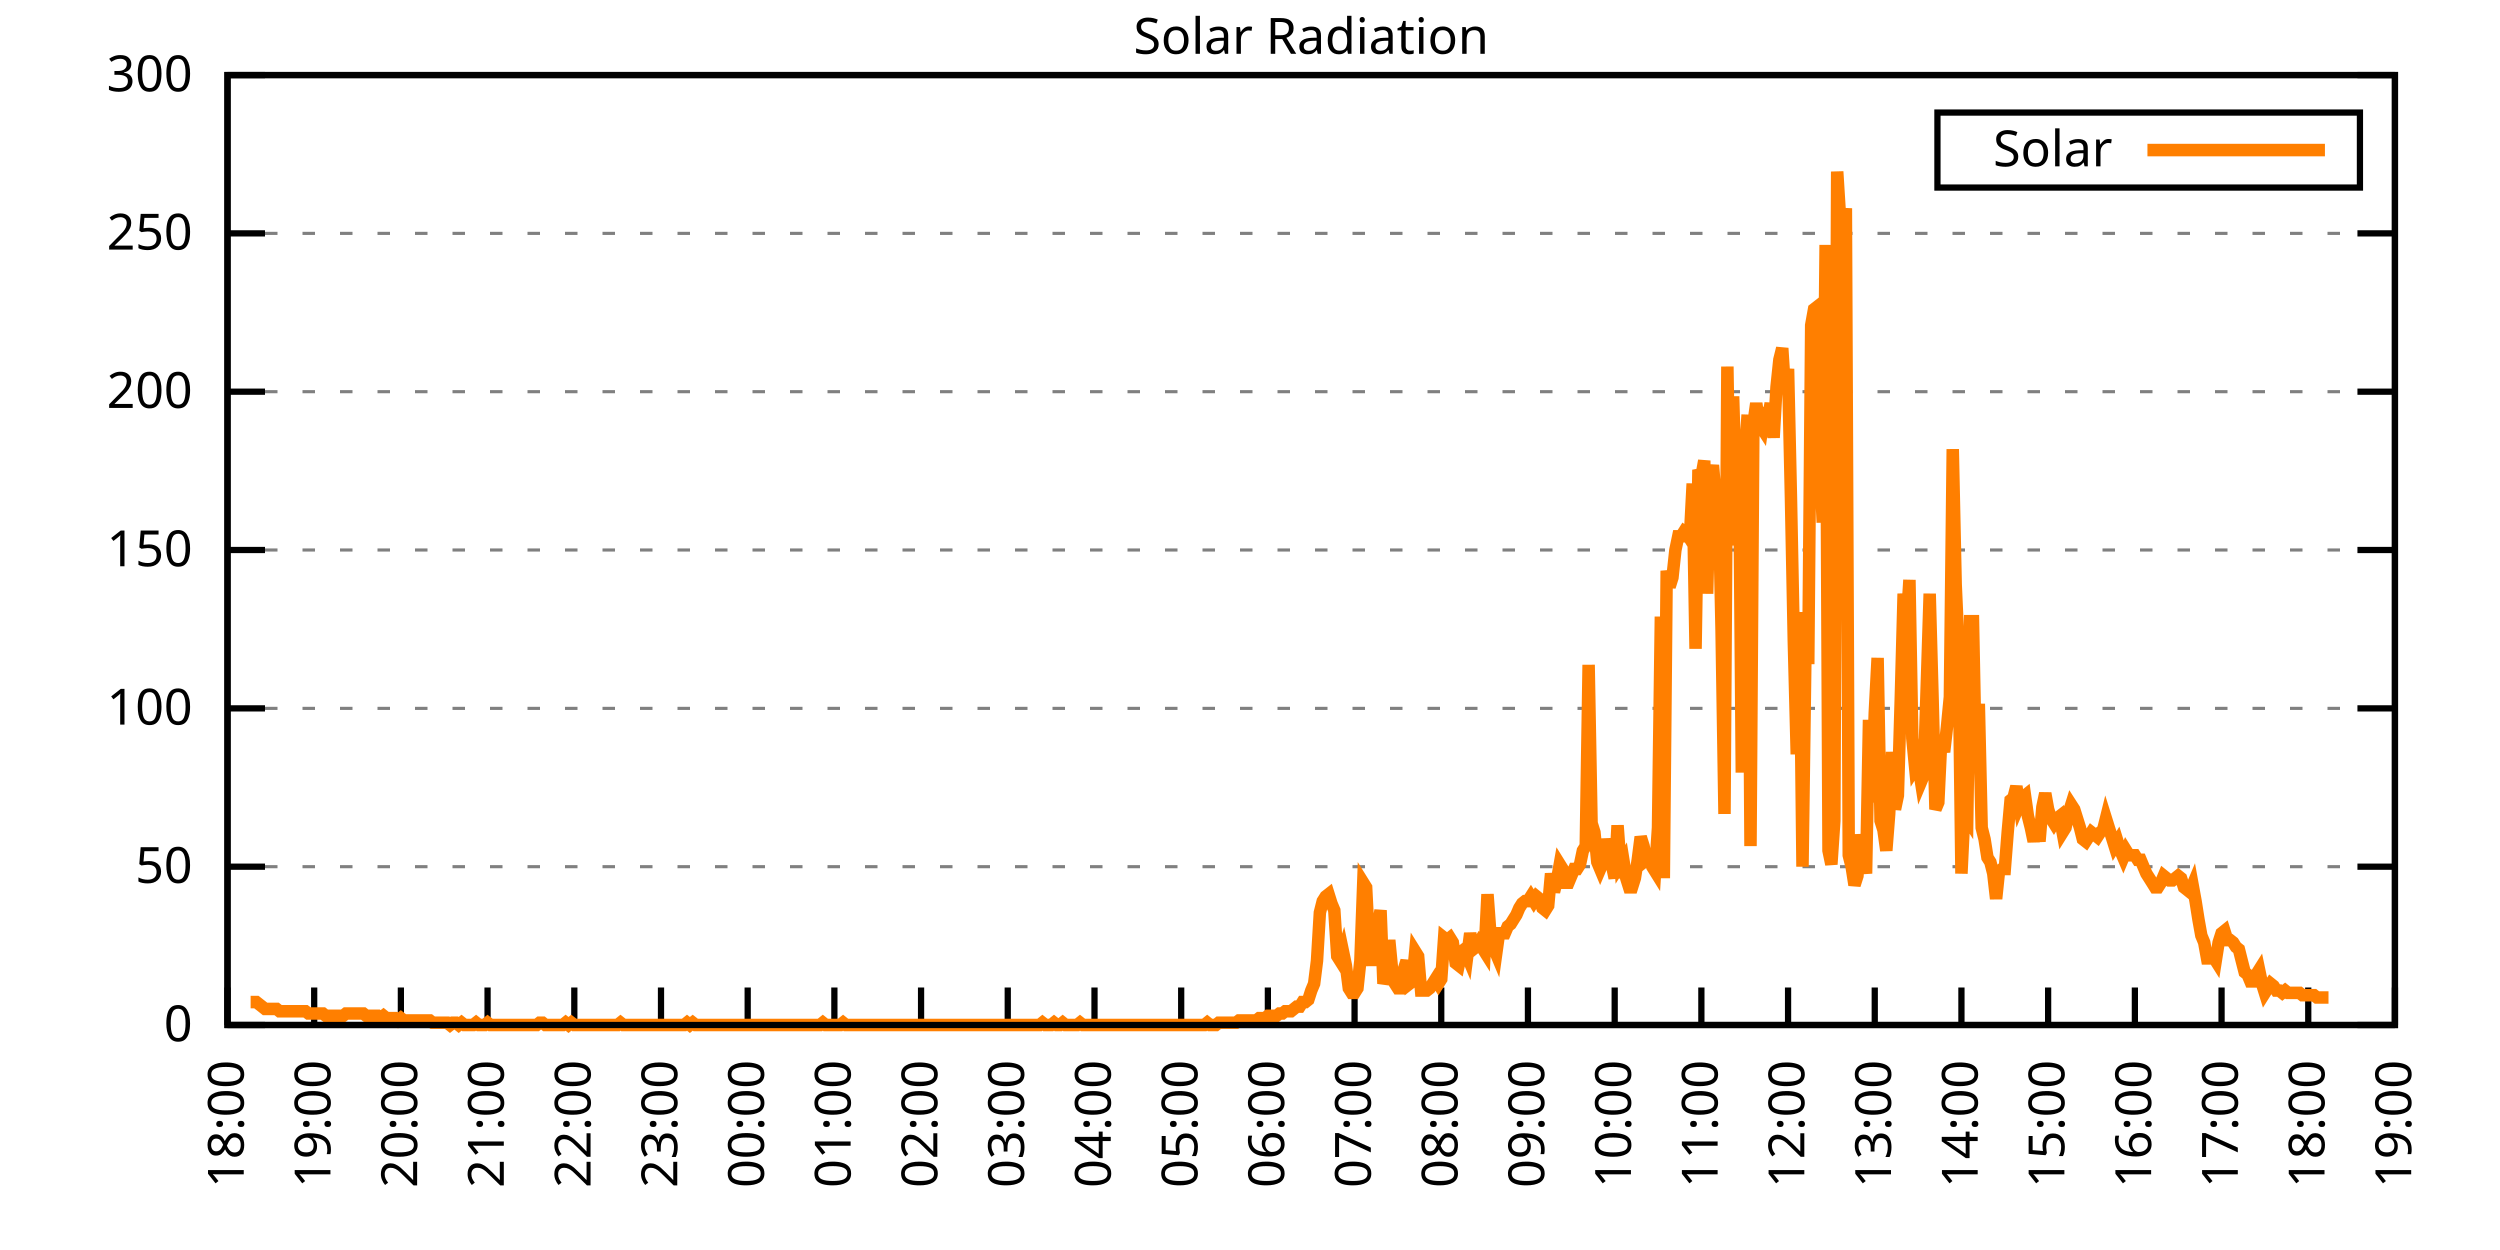
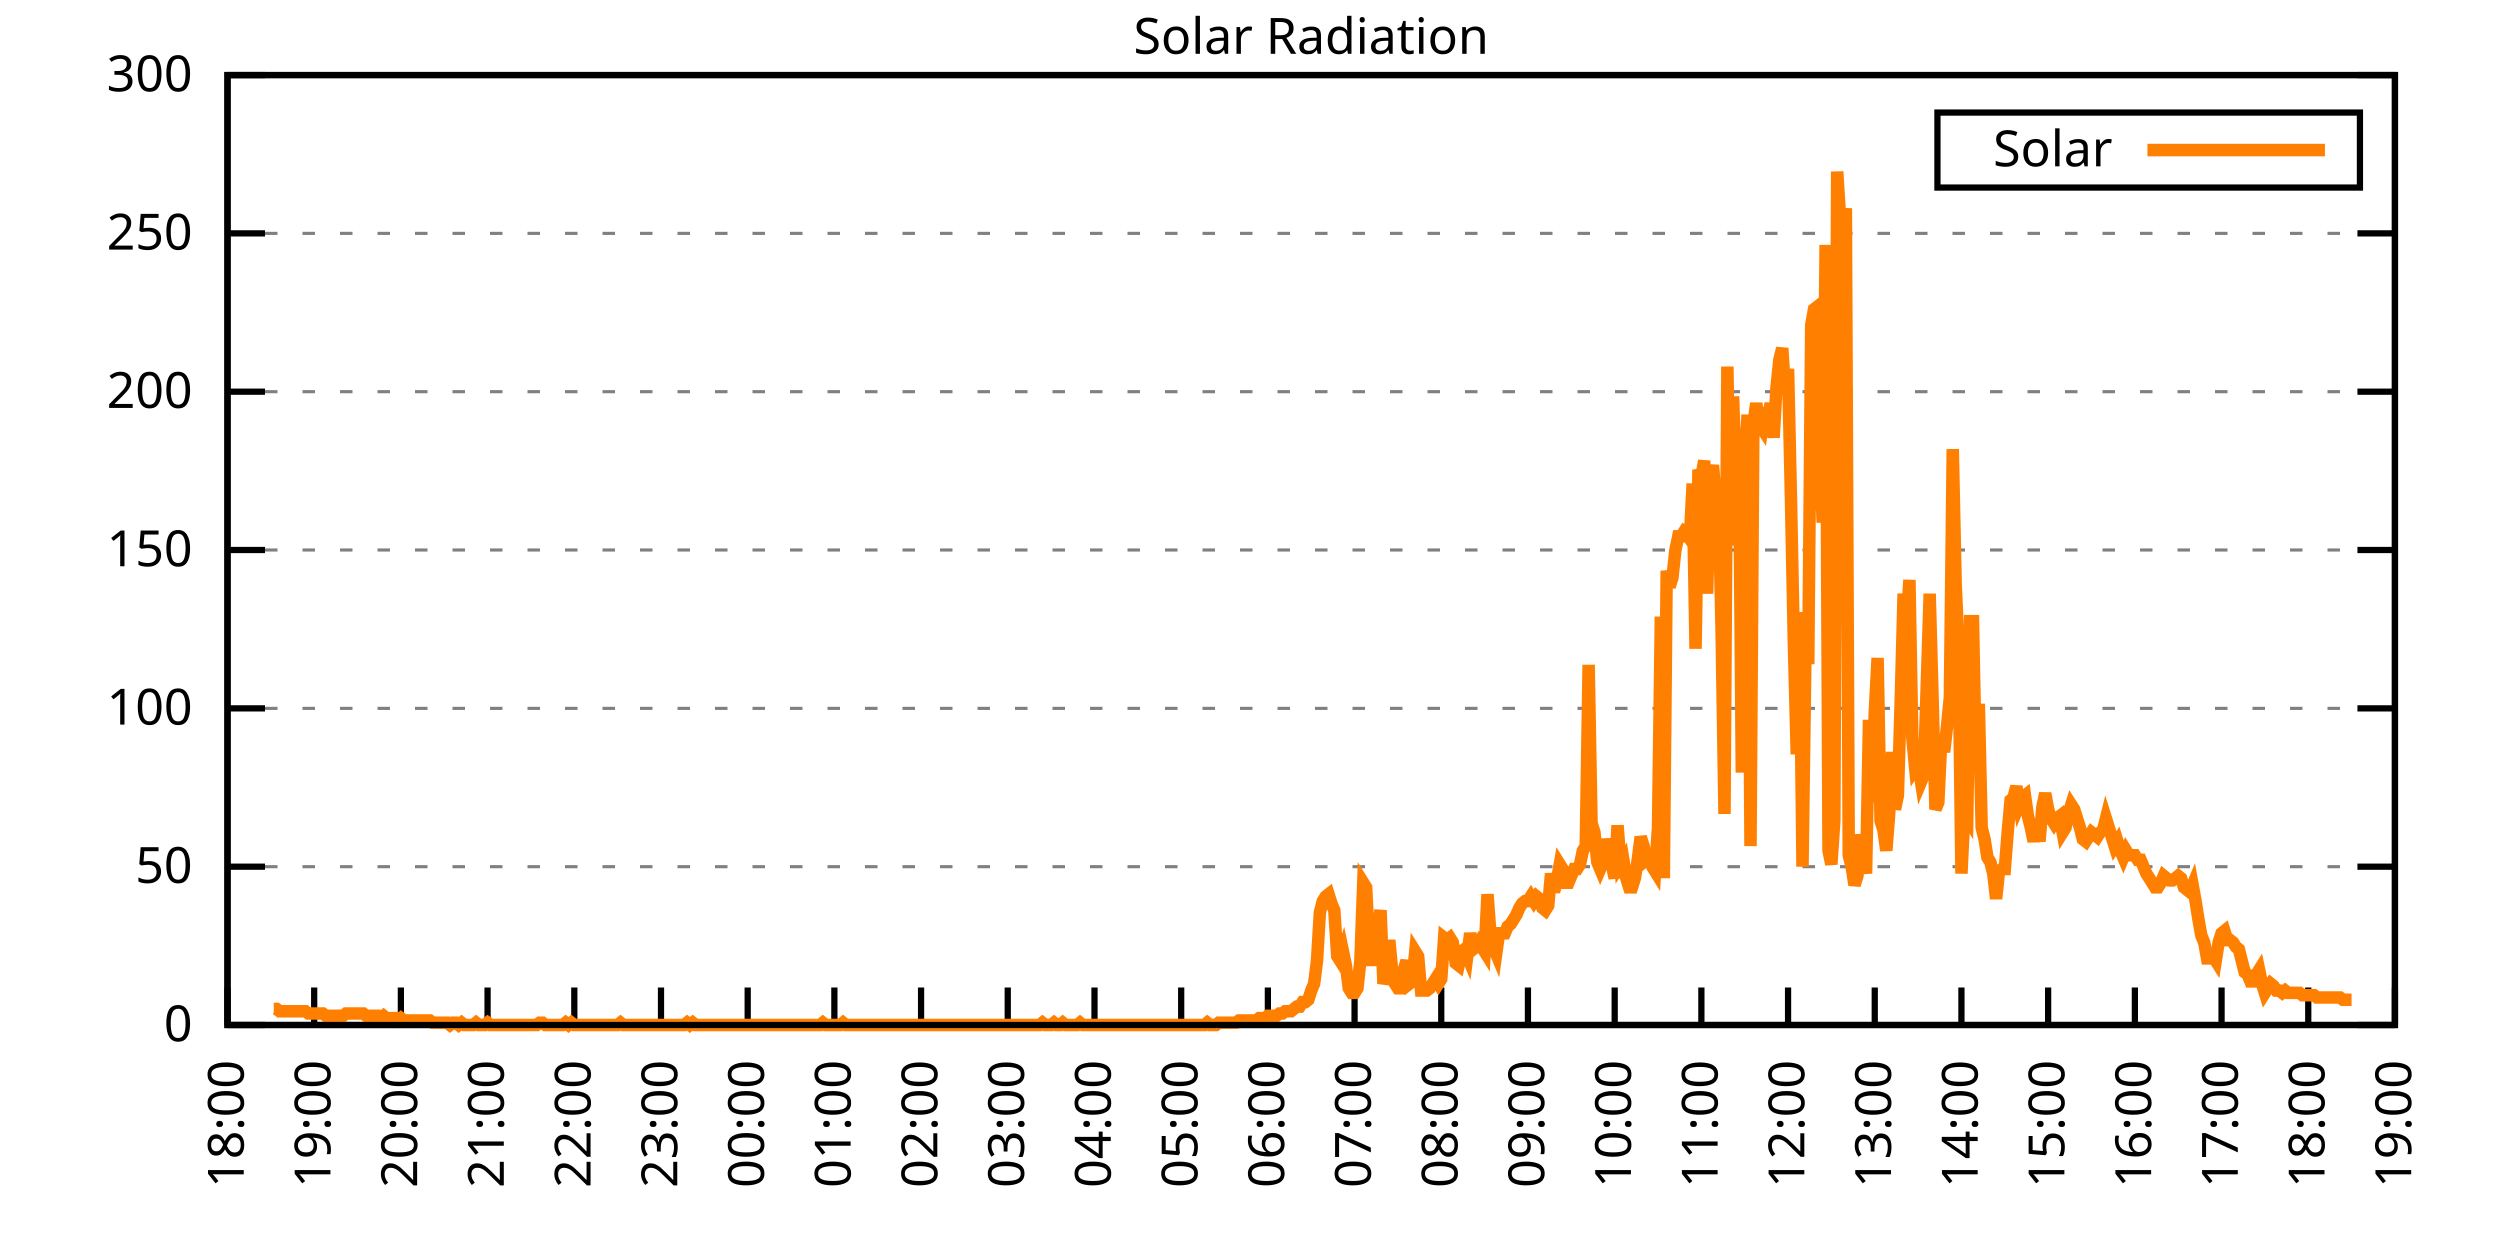
<svg xmlns="http://www.w3.org/2000/svg" xmlns:xlink="http://www.w3.org/1999/xlink" width="400" height="200" viewBox="0 0 400 200">
  <g id="gnuplot_canvas">
    <rect x="0" y="0" width="400" height="200" fill="none" />
    <defs>
      <circle id="gpDot" r="0.5" stroke-width="0.5" stroke="currentColor" />
      <path id="gpPt0" stroke-width="0.333" stroke="currentColor" d="M-1,0 h2 M0,-1 v2" />
      <path id="gpPt1" stroke-width="0.333" stroke="currentColor" d="M-1,-1 L1,1 M1,-1 L-1,1" />
      <path id="gpPt2" stroke-width="0.333" stroke="currentColor" d="M-1,0 L1,0 M0,-1 L0,1 M-1,-1 L1,1 M-1,1 L1,-1" />
      <rect id="gpPt3" stroke-width="0.333" stroke="currentColor" x="-1" y="-1" width="2" height="2" />
      <rect id="gpPt4" stroke-width="0.333" stroke="currentColor" fill="currentColor" x="-1" y="-1" width="2" height="2" />
      <circle id="gpPt5" stroke-width="0.333" stroke="currentColor" cx="0" cy="0" r="1" />
      <use xlink:href="#gpPt5" id="gpPt6" fill="currentColor" stroke="none" />
      <path id="gpPt7" stroke-width="0.333" stroke="currentColor" d="M0,-1.33 L-1.33,0.67 L1.33,0.67 z" />
      <use xlink:href="#gpPt7" id="gpPt8" fill="currentColor" stroke="none" />
      <use xlink:href="#gpPt7" id="gpPt9" stroke="currentColor" transform="rotate(180)" />
      <use xlink:href="#gpPt9" id="gpPt10" fill="currentColor" stroke="none" />
      <use xlink:href="#gpPt3" id="gpPt11" stroke="currentColor" transform="rotate(45)" />
      <use xlink:href="#gpPt11" id="gpPt12" fill="currentColor" stroke="none" />
      <path id="gpPt13" stroke-width="0.333" stroke="currentColor" d="M0,1.330 L1.265,0.411 L0.782,-1.067 L-0.782,-1.076 L-1.265,0.411 z" />
      <use xlink:href="#gpPt13" id="gpPt14" fill="currentColor" stroke="none" />
      <filter id="textbox" filterUnits="objectBoundingBox" x="0" y="0" height="1" width="1">
        <feFlood flood-color="white" flood-opacity="1" result="bgnd" />
        <feComposite in="SourceGraphic" in2="bgnd" operator="atop" />
      </filter>
      <filter id="greybox" filterUnits="objectBoundingBox" x="0" y="0" height="1" width="1">
        <feFlood flood-color="lightgrey" flood-opacity="1" result="grey" />
        <feComposite in="SourceGraphic" in2="grey" operator="atop" />
      </filter>
    </defs>
    <g fill="none" color="white" stroke="currentColor" stroke-width="1.00" stroke-linecap="butt" stroke-linejoin="miter">
</g>
    <g fill="none" color="black" stroke="currentColor" stroke-width="1.00" stroke-linecap="butt" stroke-linejoin="miter">
      <g stroke="none" shape-rendering="crispEdges">
        <polygon fill="rgb(255, 255, 255)" points="36.40,164.00 383.18,164.00 383.18,12.02 36.40,12.02 " />
      </g>
    </g>
    <g fill="none" color="black" stroke="currentColor" stroke-width="1.00" stroke-linecap="butt" stroke-linejoin="miter">
</g>
    <g fill="none" color="black" stroke="black" stroke-width="0.50" stroke-linecap="butt" stroke-linejoin="miter">
</g>
    <g fill="none" color="gray" stroke="currentColor" stroke-width="0.50" stroke-linecap="butt" stroke-linejoin="miter">
      <path stroke="gray" stroke-dasharray="2,4" class="gridline" d="M36.40,164.00 L383.19,164.00  " />
    </g>
    <g fill="none" color="gray" stroke="gray" stroke-width="1.00" stroke-linecap="butt" stroke-linejoin="miter">
</g>
    <g fill="none" color="black" stroke="currentColor" stroke-width="1.00" stroke-linecap="butt" stroke-linejoin="miter">
      <path stroke="black" d="M36.40,164.00 L42.40,164.00 M383.19,164.00 L377.19,164.00  " />
      <g transform="translate(30.80,166.60)" stroke="none" fill="black" font-family="Sans" font-size="8.00" text-anchor="end">
        <text>
          <tspan font-family="Sans"> 0</tspan>
        </text>
      </g>
    </g>
    <g fill="none" color="black" stroke="currentColor" stroke-width="1.00" stroke-linecap="butt" stroke-linejoin="miter">
</g>
    <g fill="none" color="black" stroke="black" stroke-width="0.50" stroke-linecap="butt" stroke-linejoin="miter">
</g>
    <g fill="none" color="gray" stroke="currentColor" stroke-width="0.50" stroke-linecap="butt" stroke-linejoin="miter">
      <path stroke="gray" stroke-dasharray="2,4" class="gridline" d="M36.40,138.67 L383.19,138.67  " />
    </g>
    <g fill="none" color="gray" stroke="gray" stroke-width="1.00" stroke-linecap="butt" stroke-linejoin="miter">
</g>
    <g fill="none" color="black" stroke="currentColor" stroke-width="1.00" stroke-linecap="butt" stroke-linejoin="miter">
      <path stroke="black" d="M36.40,138.67 L42.40,138.67 M383.19,138.67 L377.19,138.67  " />
      <g transform="translate(30.80,141.27)" stroke="none" fill="black" font-family="Sans" font-size="8.00" text-anchor="end">
        <text>
          <tspan font-family="Sans"> 50</tspan>
        </text>
      </g>
    </g>
    <g fill="none" color="black" stroke="currentColor" stroke-width="1.00" stroke-linecap="butt" stroke-linejoin="miter">
</g>
    <g fill="none" color="black" stroke="black" stroke-width="0.50" stroke-linecap="butt" stroke-linejoin="miter">
</g>
    <g fill="none" color="gray" stroke="currentColor" stroke-width="0.50" stroke-linecap="butt" stroke-linejoin="miter">
      <path stroke="gray" stroke-dasharray="2,4" class="gridline" d="M36.40,113.34 L383.19,113.34  " />
    </g>
    <g fill="none" color="gray" stroke="gray" stroke-width="1.00" stroke-linecap="butt" stroke-linejoin="miter">
</g>
    <g fill="none" color="black" stroke="currentColor" stroke-width="1.00" stroke-linecap="butt" stroke-linejoin="miter">
      <path stroke="black" d="M36.40,113.34 L42.40,113.34 M383.19,113.34 L377.19,113.34  " />
      <g transform="translate(30.80,115.94)" stroke="none" fill="black" font-family="Sans" font-size="8.00" text-anchor="end">
        <text>
          <tspan font-family="Sans"> 100</tspan>
        </text>
      </g>
    </g>
    <g fill="none" color="black" stroke="currentColor" stroke-width="1.00" stroke-linecap="butt" stroke-linejoin="miter">
</g>
    <g fill="none" color="black" stroke="black" stroke-width="0.50" stroke-linecap="butt" stroke-linejoin="miter">
</g>
    <g fill="none" color="gray" stroke="currentColor" stroke-width="0.50" stroke-linecap="butt" stroke-linejoin="miter">
      <path stroke="gray" stroke-dasharray="2,4" class="gridline" d="M36.40,88.00 L383.19,88.00  " />
    </g>
    <g fill="none" color="gray" stroke="gray" stroke-width="1.00" stroke-linecap="butt" stroke-linejoin="miter">
</g>
    <g fill="none" color="black" stroke="currentColor" stroke-width="1.00" stroke-linecap="butt" stroke-linejoin="miter">
      <path stroke="black" d="M36.40,88.00 L42.40,88.00 M383.19,88.00 L377.19,88.00  " />
      <g transform="translate(30.80,90.60)" stroke="none" fill="black" font-family="Sans" font-size="8.00" text-anchor="end">
        <text>
          <tspan font-family="Sans"> 150</tspan>
        </text>
      </g>
    </g>
    <g fill="none" color="black" stroke="currentColor" stroke-width="1.00" stroke-linecap="butt" stroke-linejoin="miter">
</g>
    <g fill="none" color="black" stroke="black" stroke-width="0.50" stroke-linecap="butt" stroke-linejoin="miter">
</g>
    <g fill="none" color="gray" stroke="currentColor" stroke-width="0.50" stroke-linecap="butt" stroke-linejoin="miter">
      <path stroke="gray" stroke-dasharray="2,4" class="gridline" d="M36.40,62.67 L383.19,62.67  " />
    </g>
    <g fill="none" color="gray" stroke="gray" stroke-width="1.00" stroke-linecap="butt" stroke-linejoin="miter">
</g>
    <g fill="none" color="black" stroke="currentColor" stroke-width="1.00" stroke-linecap="butt" stroke-linejoin="miter">
      <path stroke="black" d="M36.40,62.67 L42.40,62.67 M383.19,62.67 L377.19,62.67  " />
      <g transform="translate(30.80,65.27)" stroke="none" fill="black" font-family="Sans" font-size="8.00" text-anchor="end">
        <text>
          <tspan font-family="Sans"> 200</tspan>
        </text>
      </g>
    </g>
    <g fill="none" color="black" stroke="currentColor" stroke-width="1.00" stroke-linecap="butt" stroke-linejoin="miter">
</g>
    <g fill="none" color="black" stroke="black" stroke-width="0.50" stroke-linecap="butt" stroke-linejoin="miter">
</g>
    <g fill="none" color="gray" stroke="currentColor" stroke-width="0.50" stroke-linecap="butt" stroke-linejoin="miter">
      <path stroke="gray" stroke-dasharray="2,4" class="gridline" d="M36.40,37.34 L383.19,37.34  " />
    </g>
    <g fill="none" color="gray" stroke="gray" stroke-width="1.00" stroke-linecap="butt" stroke-linejoin="miter">
</g>
    <g fill="none" color="black" stroke="currentColor" stroke-width="1.00" stroke-linecap="butt" stroke-linejoin="miter">
      <path stroke="black" d="M36.40,37.34 L42.40,37.34 M383.19,37.34 L377.19,37.34  " />
      <g transform="translate(30.80,39.94)" stroke="none" fill="black" font-family="Sans" font-size="8.00" text-anchor="end">
        <text>
          <tspan font-family="Sans"> 250</tspan>
        </text>
      </g>
    </g>
    <g fill="none" color="black" stroke="currentColor" stroke-width="1.00" stroke-linecap="butt" stroke-linejoin="miter">
</g>
    <g fill="none" color="black" stroke="black" stroke-width="0.50" stroke-linecap="butt" stroke-linejoin="miter">
</g>
    <g fill="none" color="gray" stroke="currentColor" stroke-width="0.50" stroke-linecap="butt" stroke-linejoin="miter">
      <path stroke="gray" stroke-dasharray="2,4" class="gridline" d="M36.40,12.01 L383.19,12.01  " />
    </g>
    <g fill="none" color="gray" stroke="gray" stroke-width="1.00" stroke-linecap="butt" stroke-linejoin="miter">
</g>
    <g fill="none" color="black" stroke="currentColor" stroke-width="1.00" stroke-linecap="butt" stroke-linejoin="miter">
      <path stroke="black" d="M36.40,12.01 L42.40,12.01 M383.19,12.01 L377.19,12.01  " />
      <g transform="translate(30.80,14.61)" stroke="none" fill="black" font-family="Sans" font-size="8.00" text-anchor="end">
        <text>
          <tspan font-family="Sans"> 300</tspan>
        </text>
      </g>
    </g>
    <g fill="none" color="black" stroke="currentColor" stroke-width="1.00" stroke-linecap="butt" stroke-linejoin="miter">
      <path stroke="black" d="M36.40,164.00 L36.40,158.00  " />
      <g transform="translate(39.00,169.60) rotate(270.00)" stroke="none" fill="black" font-family="Sans" font-size="8.00" text-anchor="end">
        <text>
          <tspan font-family="Sans">18:00</tspan>
        </text>
      </g>
    </g>
    <g fill="none" color="black" stroke="currentColor" stroke-width="1.00" stroke-linecap="butt" stroke-linejoin="miter">
      <path stroke="black" d="M50.27,164.00 L50.27,158.00  " />
      <g transform="translate(52.87,169.60) rotate(270.00)" stroke="none" fill="black" font-family="Sans" font-size="8.00" text-anchor="end">
        <text>
          <tspan font-family="Sans">19:00</tspan>
        </text>
      </g>
    </g>
    <g fill="none" color="black" stroke="currentColor" stroke-width="1.00" stroke-linecap="butt" stroke-linejoin="miter">
      <path stroke="black" d="M64.14,164.00 L64.14,158.00  " />
      <g transform="translate(66.74,169.60) rotate(270.00)" stroke="none" fill="black" font-family="Sans" font-size="8.00" text-anchor="end">
        <text>
          <tspan font-family="Sans">20:00</tspan>
        </text>
      </g>
    </g>
    <g fill="none" color="black" stroke="currentColor" stroke-width="1.00" stroke-linecap="butt" stroke-linejoin="miter">
      <path stroke="black" d="M78.01,164.00 L78.01,158.00  " />
      <g transform="translate(80.61,169.60) rotate(270.00)" stroke="none" fill="black" font-family="Sans" font-size="8.00" text-anchor="end">
        <text>
          <tspan font-family="Sans">21:00</tspan>
        </text>
      </g>
    </g>
    <g fill="none" color="black" stroke="currentColor" stroke-width="1.00" stroke-linecap="butt" stroke-linejoin="miter">
      <path stroke="black" d="M91.89,164.00 L91.89,158.00  " />
      <g transform="translate(94.49,169.60) rotate(270.00)" stroke="none" fill="black" font-family="Sans" font-size="8.00" text-anchor="end">
        <text>
          <tspan font-family="Sans">22:00</tspan>
        </text>
      </g>
    </g>
    <g fill="none" color="black" stroke="currentColor" stroke-width="1.00" stroke-linecap="butt" stroke-linejoin="miter">
      <path stroke="black" d="M105.76,164.00 L105.76,158.00  " />
      <g transform="translate(108.36,169.60) rotate(270.00)" stroke="none" fill="black" font-family="Sans" font-size="8.00" text-anchor="end">
        <text>
          <tspan font-family="Sans">23:00</tspan>
        </text>
      </g>
    </g>
    <g fill="none" color="black" stroke="currentColor" stroke-width="1.00" stroke-linecap="butt" stroke-linejoin="miter">
      <path stroke="black" d="M119.63,164.00 L119.63,158.00  " />
      <g transform="translate(122.23,169.60) rotate(270.00)" stroke="none" fill="black" font-family="Sans" font-size="8.00" text-anchor="end">
        <text>
          <tspan font-family="Sans">00:00</tspan>
        </text>
      </g>
    </g>
    <g fill="none" color="black" stroke="currentColor" stroke-width="1.00" stroke-linecap="butt" stroke-linejoin="miter">
      <path stroke="black" d="M133.50,164.00 L133.50,158.00  " />
      <g transform="translate(136.10,169.60) rotate(270.00)" stroke="none" fill="black" font-family="Sans" font-size="8.00" text-anchor="end">
        <text>
          <tspan font-family="Sans">01:00</tspan>
        </text>
      </g>
    </g>
    <g fill="none" color="black" stroke="currentColor" stroke-width="1.00" stroke-linecap="butt" stroke-linejoin="miter">
      <path stroke="black" d="M147.37,164.00 L147.37,158.00  " />
      <g transform="translate(149.97,169.60) rotate(270.00)" stroke="none" fill="black" font-family="Sans" font-size="8.00" text-anchor="end">
        <text>
          <tspan font-family="Sans">02:00</tspan>
        </text>
      </g>
    </g>
    <g fill="none" color="black" stroke="currentColor" stroke-width="1.00" stroke-linecap="butt" stroke-linejoin="miter">
      <path stroke="black" d="M161.24,164.00 L161.24,158.00  " />
      <g transform="translate(163.84,169.60) rotate(270.00)" stroke="none" fill="black" font-family="Sans" font-size="8.00" text-anchor="end">
        <text>
          <tspan font-family="Sans">03:00</tspan>
        </text>
      </g>
    </g>
    <g fill="none" color="black" stroke="currentColor" stroke-width="1.00" stroke-linecap="butt" stroke-linejoin="miter">
      <path stroke="black" d="M175.12,164.00 L175.12,158.00  " />
      <g transform="translate(177.72,169.60) rotate(270.00)" stroke="none" fill="black" font-family="Sans" font-size="8.00" text-anchor="end">
        <text>
          <tspan font-family="Sans">04:00</tspan>
        </text>
      </g>
    </g>
    <g fill="none" color="black" stroke="currentColor" stroke-width="1.00" stroke-linecap="butt" stroke-linejoin="miter">
      <path stroke="black" d="M188.99,164.00 L188.99,158.00  " />
      <g transform="translate(191.59,169.60) rotate(270.00)" stroke="none" fill="black" font-family="Sans" font-size="8.00" text-anchor="end">
        <text>
          <tspan font-family="Sans">05:00</tspan>
        </text>
      </g>
    </g>
    <g fill="none" color="black" stroke="currentColor" stroke-width="1.00" stroke-linecap="butt" stroke-linejoin="miter">
      <path stroke="black" d="M202.86,164.00 L202.86,158.00  " />
      <g transform="translate(205.46,169.60) rotate(270.00)" stroke="none" fill="black" font-family="Sans" font-size="8.00" text-anchor="end">
        <text>
          <tspan font-family="Sans">06:00</tspan>
        </text>
      </g>
    </g>
    <g fill="none" color="black" stroke="currentColor" stroke-width="1.00" stroke-linecap="butt" stroke-linejoin="miter">
      <path stroke="black" d="M216.73,164.00 L216.73,158.00  " />
      <g transform="translate(219.33,169.60) rotate(270.00)" stroke="none" fill="black" font-family="Sans" font-size="8.00" text-anchor="end">
        <text>
          <tspan font-family="Sans">07:00</tspan>
        </text>
      </g>
    </g>
    <g fill="none" color="black" stroke="currentColor" stroke-width="1.00" stroke-linecap="butt" stroke-linejoin="miter">
      <path stroke="black" d="M230.60,164.00 L230.60,158.00  " />
      <g transform="translate(233.20,169.60) rotate(270.00)" stroke="none" fill="black" font-family="Sans" font-size="8.00" text-anchor="end">
        <text>
          <tspan font-family="Sans">08:00</tspan>
        </text>
      </g>
    </g>
    <g fill="none" color="black" stroke="currentColor" stroke-width="1.00" stroke-linecap="butt" stroke-linejoin="miter">
      <path stroke="black" d="M244.47,164.00 L244.47,158.00  " />
      <g transform="translate(247.07,169.60) rotate(270.00)" stroke="none" fill="black" font-family="Sans" font-size="8.00" text-anchor="end">
        <text>
          <tspan font-family="Sans">09:00</tspan>
        </text>
      </g>
    </g>
    <g fill="none" color="black" stroke="currentColor" stroke-width="1.00" stroke-linecap="butt" stroke-linejoin="miter">
      <path stroke="black" d="M258.35,164.00 L258.35,158.00  " />
      <g transform="translate(260.95,169.60) rotate(270.00)" stroke="none" fill="black" font-family="Sans" font-size="8.00" text-anchor="end">
        <text>
          <tspan font-family="Sans">10:00</tspan>
        </text>
      </g>
    </g>
    <g fill="none" color="black" stroke="currentColor" stroke-width="1.00" stroke-linecap="butt" stroke-linejoin="miter">
      <path stroke="black" d="M272.22,164.00 L272.22,158.00  " />
      <g transform="translate(274.82,169.60) rotate(270.00)" stroke="none" fill="black" font-family="Sans" font-size="8.00" text-anchor="end">
        <text>
          <tspan font-family="Sans">11:00</tspan>
        </text>
      </g>
    </g>
    <g fill="none" color="black" stroke="currentColor" stroke-width="1.00" stroke-linecap="butt" stroke-linejoin="miter">
      <path stroke="black" d="M286.09,164.00 L286.09,158.00  " />
      <g transform="translate(288.69,169.60) rotate(270.00)" stroke="none" fill="black" font-family="Sans" font-size="8.00" text-anchor="end">
        <text>
          <tspan font-family="Sans">12:00</tspan>
        </text>
      </g>
    </g>
    <g fill="none" color="black" stroke="currentColor" stroke-width="1.00" stroke-linecap="butt" stroke-linejoin="miter">
      <path stroke="black" d="M299.96,164.00 L299.96,158.00  " />
      <g transform="translate(302.56,169.60) rotate(270.00)" stroke="none" fill="black" font-family="Sans" font-size="8.00" text-anchor="end">
        <text>
          <tspan font-family="Sans">13:00</tspan>
        </text>
      </g>
    </g>
    <g fill="none" color="black" stroke="currentColor" stroke-width="1.00" stroke-linecap="butt" stroke-linejoin="miter">
      <path stroke="black" d="M313.83,164.00 L313.83,158.00  " />
      <g transform="translate(316.43,169.60) rotate(270.00)" stroke="none" fill="black" font-family="Sans" font-size="8.00" text-anchor="end">
        <text>
          <tspan font-family="Sans">14:00</tspan>
        </text>
      </g>
    </g>
    <g fill="none" color="black" stroke="currentColor" stroke-width="1.00" stroke-linecap="butt" stroke-linejoin="miter">
      <path stroke="black" d="M327.70,164.00 L327.70,158.00  " />
      <g transform="translate(330.30,169.60) rotate(270.00)" stroke="none" fill="black" font-family="Sans" font-size="8.00" text-anchor="end">
        <text>
          <tspan font-family="Sans">15:00</tspan>
        </text>
      </g>
    </g>
    <g fill="none" color="black" stroke="currentColor" stroke-width="1.00" stroke-linecap="butt" stroke-linejoin="miter">
      <path stroke="black" d="M341.58,164.00 L341.58,158.00  " />
      <g transform="translate(344.18,169.60) rotate(270.00)" stroke="none" fill="black" font-family="Sans" font-size="8.00" text-anchor="end">
        <text>
          <tspan font-family="Sans">16:00</tspan>
        </text>
      </g>
    </g>
    <g fill="none" color="black" stroke="currentColor" stroke-width="1.00" stroke-linecap="butt" stroke-linejoin="miter">
      <path stroke="black" d="M355.45,164.00 L355.45,158.00  " />
      <g transform="translate(358.05,169.60) rotate(270.00)" stroke="none" fill="black" font-family="Sans" font-size="8.00" text-anchor="end">
        <text>
          <tspan font-family="Sans">17:00</tspan>
        </text>
      </g>
    </g>
    <g fill="none" color="black" stroke="currentColor" stroke-width="1.00" stroke-linecap="butt" stroke-linejoin="miter">
      <path stroke="black" d="M369.32,164.00 L369.32,158.00  " />
      <g transform="translate(371.92,169.60) rotate(270.00)" stroke="none" fill="black" font-family="Sans" font-size="8.00" text-anchor="end">
        <text>
          <tspan font-family="Sans">18:00</tspan>
        </text>
      </g>
    </g>
    <g fill="none" color="black" stroke="currentColor" stroke-width="1.00" stroke-linecap="butt" stroke-linejoin="miter">
      <path stroke="black" d="M383.19,164.00 L383.19,158.00  " />
      <g transform="translate(385.79,169.60) rotate(270.00)" stroke="none" fill="black" font-family="Sans" font-size="8.00" text-anchor="end">
        <text>
          <tspan font-family="Sans">19:00</tspan>
        </text>
      </g>
    </g>
    <g fill="none" color="black" stroke="currentColor" stroke-width="1.00" stroke-linecap="butt" stroke-linejoin="miter">
</g>
    <g fill="none" color="black" stroke="currentColor" stroke-width="1.00" stroke-linecap="butt" stroke-linejoin="miter">
      <path stroke="black" d="M36.40,12.01 L36.40,164.00 L383.19,164.00 L383.19,12.01 L36.40,12.01 Z  " />
    </g>
    <g fill="none" color="black" stroke="currentColor" stroke-width="1.00" stroke-linecap="butt" stroke-linejoin="miter">
</g>
    <g fill="none" color="black" stroke="currentColor" stroke-width="1.00" stroke-linecap="butt" stroke-linejoin="miter">
      <path stroke="black" d="M309.99,30.01 L309.99,18.01 L377.59,18.01 L377.59,30.01 L309.99,30.01 Z  " />
    </g>
    <g id="Solar_Radiation_plot_1">
      <g fill="none" color="white" stroke="black" stroke-width="2.00" stroke-linecap="butt" stroke-linejoin="miter">
</g>
      <g fill="none" color="black" stroke="currentColor" stroke-width="2.00" stroke-linecap="butt" stroke-linejoin="miter">
        <g transform="translate(337.99,26.61)" stroke="none" fill="black" font-family="Sans" font-size="8.00" text-anchor="end">
          <text>
            <tspan font-family="Sans">Solar</tspan>
          </text>
        </g>
      </g>
      <g fill="none" color="black" stroke="currentColor" stroke-width="2.00" stroke-linecap="butt" stroke-linejoin="miter">
-         <path stroke="rgb(255, 127,   0)" d="M343.59,24.01 L371.99,24.01 M40.10,160.33 L40.56,160.33 L41.02,160.33 L41.49,160.70 L41.95,161.06 L42.41,161.43   L42.87,161.43 L43.34,161.43 L43.80,161.43 L44.26,161.43 L44.72,161.80 L45.19,161.80 L45.65,161.80 L46.11,161.80   L46.57,161.80 L47.03,161.80 L47.50,161.80 L47.96,161.80 L48.42,161.80 L48.88,161.80 L49.35,162.16 L49.81,162.16   L50.27,162.16 L50.73,162.16 L51.20,162.16 L51.66,162.16 L52.12,162.53 L52.58,162.53 L53.05,162.53 L53.51,162.53   L53.97,162.53 L54.43,162.53 L54.90,162.53 L55.36,162.16 L55.82,162.16 L56.28,162.16 L56.75,162.16 L57.21,162.16   L57.67,162.16 L58.13,162.16 L58.59,162.53 L59.06,162.53 L59.52,162.53 L59.98,162.53 L60.44,162.53 L60.91,162.90   L61.37,162.53 L61.83,162.90 L62.29,162.90 L62.76,162.90 L63.22,162.90 L63.68,163.27 L64.14,162.90 L64.61,163.27   L65.07,163.27 L65.53,163.27 L65.99,163.27 L66.46,163.27 L66.92,163.27 L67.38,163.27 L67.84,163.27 L68.30,163.27   L68.77,163.27 L69.23,163.63 L69.69,163.63 L70.15,163.63 L70.62,163.63 L71.08,163.63 L71.54,163.63 L72.00,164.00   L72.47,163.63 L72.93,163.63 L73.39,164.00 L73.85,163.63 L74.32,164.00 L74.78,164.00 L75.24,164.00 L75.70,164.00   L76.17,163.63 L76.63,164.00 L77.09,164.00 L77.55,164.00 L78.01,163.63 L78.48,164.00 L78.94,164.00 L79.40,164.00   L79.86,164.00 L80.33,164.00 L80.79,164.00 L81.25,164.00 L81.71,164.00 L82.18,164.00 L82.64,164.00 L83.10,164.00   L83.56,164.00 L84.03,164.00 L84.49,164.00 L84.95,164.00 L85.41,164.00 L85.88,164.00 L86.34,163.63 L86.80,163.63   L87.26,164.00 L87.72,164.00 L88.19,164.00 L88.65,164.00 L89.11,164.00 L89.57,164.00 L90.04,164.00 L90.50,163.63   L90.96,164.00 L91.42,163.63 L91.89,164.00 L92.35,164.00 L92.81,164.00 L93.27,164.00 L93.74,164.00 L94.20,164.00   L94.66,164.00 L95.12,164.00 L95.59,164.00 L96.05,164.00 L96.51,164.00 L96.97,164.00 L97.44,164.00 L97.90,164.00   L98.36,164.00 L98.82,164.00 L99.28,163.63 L99.75,164.00 L100.21,164.00 L100.67,164.00 L101.13,164.00 L101.60,164.00   L102.06,164.00 L102.52,164.00 L102.98,164.00 L103.45,164.00 L103.91,164.00 L104.37,164.00 L104.83,164.00 L105.30,164.00   L105.76,164.00 L106.22,164.00 L106.68,164.00 L107.15,164.00 L107.61,164.00 L108.07,164.00 L108.53,164.00 L108.99,164.00   L109.46,164.00 L109.92,163.63 L110.38,164.00 L110.84,163.63 L111.31,164.00 L111.77,164.00 L112.23,164.00 L112.69,164.00   L113.16,164.00 L113.62,164.00 L114.08,164.00 L114.54,164.00 L115.01,164.00 L115.47,164.00 L115.93,164.00 L116.39,164.00   L116.86,164.00 L117.32,164.00 L117.78,164.00 L118.24,164.00 L118.70,164.00 L119.17,164.00 L119.63,164.00 L120.09,164.00   L120.55,164.00 L121.02,164.00 L121.48,164.00 L121.94,164.00 L122.40,164.00 L122.87,164.00 L123.33,164.00 L123.79,164.00   L124.25,164.00 L124.72,164.00 L125.18,164.00 L125.64,164.00 L126.10,164.00 L126.57,164.00 L127.03,164.00 L127.49,164.00   L127.95,164.00 L128.41,164.00 L128.88,164.00 L129.34,164.00 L129.80,164.00 L130.26,164.00 L130.73,164.00 L131.19,164.00   L131.65,163.63 L132.11,164.00 L132.58,164.00 L133.04,164.00 L133.50,164.00 L133.96,164.00 L134.43,164.00 L134.89,163.63   L135.35,164.00 L135.81,164.00 L136.28,164.00 L136.74,164.00 L137.20,164.00 L137.66,164.00 L138.13,164.00 L138.59,164.00   L139.05,164.00 L139.51,164.00 L139.97,164.00 L140.44,164.00 L140.90,164.00 L141.36,164.00 L141.82,164.00 L142.29,164.00   L142.75,164.00 L143.21,164.00 L143.67,164.00 L144.14,164.00 L144.60,164.00 L145.06,164.00 L145.52,164.00 L145.99,164.00   L146.45,164.00 L146.91,164.00 L147.37,164.00 L147.84,164.00 L148.30,164.00 L148.76,164.00 L149.22,164.00 L149.68,164.00   L150.15,164.00 L150.61,164.00 L151.07,164.00 L151.53,164.00 L152.00,164.00 L152.46,164.00 L152.92,164.00 L153.38,164.00   L153.85,164.00 L154.31,164.00 L154.77,164.00 L155.23,164.00 L155.70,164.00 L156.16,164.00 L156.62,164.00 L157.08,164.00   L157.55,164.00 L158.01,164.00 L158.47,164.00 L158.93,164.00 L159.39,164.00 L159.86,164.00 L160.32,164.00 L160.78,164.00   L161.24,164.00 L161.71,164.00 L162.17,164.00 L162.63,164.00 L163.09,164.00 L163.56,164.00 L164.02,164.00 L164.48,164.00   L164.94,164.00 L165.41,164.00 L165.87,164.00 L166.33,164.00 L166.79,163.63 L167.26,164.00 L167.72,164.00 L168.18,164.00   L168.64,163.63 L169.10,164.00 L169.57,164.00 L170.03,163.63 L170.49,164.00 L170.95,164.00 L171.42,164.00 L171.88,164.00   L172.34,164.00 L172.80,163.63 L173.27,164.00 L173.73,164.00 L174.19,164.00 L174.65,164.00 L175.12,164.00 L175.58,164.00   L176.04,164.00 L176.50,164.00 L176.97,164.00 L177.43,164.00 L177.89,164.00 L178.35,164.00 L178.82,164.00 L179.28,164.00   L179.74,164.00 L180.20,164.00 L180.66,164.00 L181.13,164.00 L181.59,164.00 L182.05,164.00 L182.51,164.00 L182.98,164.00   L183.44,164.00 L183.90,164.00 L184.36,164.00 L184.83,164.00 L185.29,164.00 L185.75,164.00 L186.21,164.00 L186.68,164.00   L187.14,164.00 L187.60,164.00 L188.06,164.00 L188.53,164.00 L188.99,164.00 L189.45,164.00 L189.91,164.00 L190.37,164.00   L190.84,164.00 L191.30,164.00 L191.76,164.00 L192.22,164.00 L192.69,164.00 L193.15,163.63 L193.61,164.00 L194.07,164.00   L194.54,164.00 L195.00,163.63 L195.46,163.63 L195.92,163.63 L196.39,163.63 L196.85,163.63 L197.31,163.63 L197.77,163.63   L198.24,163.27 L198.70,163.27 L199.16,163.27 L199.62,163.27 L200.08,163.27 L200.55,163.27 L201.01,163.27 L201.47,162.90   L201.93,162.90 L202.40,162.90 L202.86,162.53 L203.32,162.53 L203.78,162.53 L204.25,162.53 L204.71,162.16 L205.17,162.16   L205.63,161.80 L206.10,161.80 L206.56,161.80 L207.02,161.43 L207.48,161.06 L207.95,161.06 L208.41,160.33 L208.87,160.33   L209.33,159.96 L209.80,158.49 L210.26,157.39 L210.72,153.72 L211.18,146.01 L211.64,144.18 L212.11,143.44 L212.57,143.08   L213.03,144.55 L213.49,145.65 L213.96,152.99 L214.42,153.72 L214.88,152.25 L215.34,154.46 L215.81,158.13 L216.27,158.86   L216.73,158.86 L217.19,158.13 L217.66,153.72 L218.12,141.24 L218.58,141.98 L219.04,151.15 L219.51,154.46 L219.97,150.79   L220.43,148.22 L220.89,145.65 L221.35,157.39 L221.82,155.92 L222.28,150.42 L222.74,155.19 L223.20,157.39 L223.67,158.13   L224.13,158.13 L224.59,155.19 L225.05,153.72 L225.52,157.39 L225.98,157.03 L226.44,152.25 L226.90,152.99 L227.37,158.49   L227.83,158.49 L228.29,158.49 L228.75,158.13 L229.22,157.39 L229.68,156.66 L230.14,157.39 L230.60,156.66 L231.06,150.05   L231.53,150.42 L231.99,150.05 L232.45,150.79 L232.91,154.09 L233.38,154.46 L233.84,152.25 L234.30,151.89 L234.76,152.99   L235.23,149.32 L235.69,151.89 L236.15,151.52 L236.61,150.79 L237.08,151.52 L237.54,152.25 L238.00,143.08 L238.46,149.32   L238.93,151.52 L239.39,152.62 L239.85,149.32 L240.31,149.32 L240.77,149.32 L241.24,148.22 L241.70,147.85 L242.16,147.11   L242.62,146.38 L243.09,145.28 L243.55,144.55 L244.01,144.18 L244.47,144.18 L244.94,143.44 L245.40,144.18 L245.86,143.44   L246.32,143.81 L246.79,145.28 L247.25,145.65 L247.71,144.91 L248.17,139.77 L248.64,142.71 L249.10,140.87 L249.56,138.30   L250.02,139.04 L250.49,141.24 L250.95,141.24 L251.41,140.14 L251.87,139.04 L252.33,139.04 L252.80,138.30 L253.26,136.10   L253.72,135.37 L254.18,106.37 L254.65,131.70 L255.11,133.17 L255.57,137.94 L256.03,139.04 L256.50,137.94 L256.96,134.27   L257.42,136.47 L257.88,138.30 L258.35,140.51 L258.81,132.06 L259.27,138.30 L259.73,137.57 L260.20,140.51 L260.66,141.98   L261.12,141.98 L261.58,140.51 L262.04,137.57 L262.51,133.90 L262.97,135.37 L263.43,137.57 L263.89,137.20 L264.36,138.67   L264.82,139.41 L265.28,132.43 L265.74,98.66 L266.21,140.51 L266.67,91.32 L267.13,93.89 L267.59,92.42 L268.06,88.02   L268.52,85.81 L268.98,85.81 L269.44,85.08 L269.91,85.45 L270.37,86.18 L270.83,77.37 L271.29,103.80 L271.75,75.17   L272.22,76.27 L272.68,73.70 L273.14,94.99 L273.60,77.00 L274.07,74.43 L274.53,79.94 L274.99,79.57 L275.45,100.86   L275.92,130.23 L276.38,58.65 L276.84,87.28 L277.30,63.42 L277.77,79.57 L278.23,68.93 L278.69,123.62 L279.15,73.33   L279.62,66.36 L280.08,135.37 L280.54,67.83 L281.00,64.52 L281.46,67.83 L281.93,68.56 L282.39,65.26 L282.85,67.09   L283.31,64.52 L283.78,70.03 L284.24,61.95 L284.70,57.55 L285.16,55.71 L285.63,63.05 L286.09,59.02 L286.55,79.57   L287.01,102.70 L287.48,120.69 L287.94,97.93 L288.40,138.67 L288.86,105.27 L289.33,105.27 L289.79,52.04 L290.25,49.47   L290.71,49.11 L291.18,73.33 L291.64,83.61 L292.10,39.19 L292.56,136.10 L293.02,138.30 L293.49,131.33 L293.95,27.45   L294.41,34.79 L294.87,38.46 L295.34,33.32 L295.80,136.84 L296.26,138.67 L296.72,141.61 L297.19,140.14 L297.65,133.53   L298.57,139.77 L299.04,115.18 L299.50,128.39 L299.96,114.08 L300.42,105.27 L300.89,131.33 L301.35,132.80 L301.81,136.10   L302.27,130.23 L302.73,120.32 L303.20,129.49 L303.66,127.29 L304.12,111.88 L304.58,94.99 L305.05,100.13 L305.51,92.79   L305.97,118.12 L306.43,122.89 L306.90,122.15 L307.36,125.09 L307.82,123.99 L308.28,109.67 L308.75,94.99 L309.21,111.51   L309.67,129.49 L310.13,128.39 L310.60,118.48 L311.06,120.32 L311.52,116.28 L311.98,111.51 L312.44,71.86 L312.91,93.52   L313.37,103.80 L313.83,139.77 L314.29,130.23 L314.76,130.96 L315.22,99.39 L315.68,99.39 L316.14,122.52 L316.61,112.61   L317.07,132.43 L317.53,134.27 L317.99,137.20 L318.46,137.94 L318.92,139.77 L319.38,143.81 L319.84,139.41 L320.31,139.04   L320.77,139.04 L321.23,133.17 L321.69,128.03 L322.15,127.66 L322.62,125.82 L323.08,128.76 L323.54,127.66 L324.00,127.29   L324.47,130.60 L324.93,132.43 L325.39,134.63 L325.85,131.70 L326.32,134.63 L326.78,129.13 L327.24,126.93 L327.70,129.49   L328.17,130.96 L328.63,131.70 L329.09,130.96 L329.55,130.60 L330.02,133.17 L330.48,132.43 L330.94,130.23 L331.40,128.76   L331.87,129.49 L332.33,130.96 L332.79,132.43 L333.25,134.27 L333.71,134.63 L334.18,133.90 L334.64,133.17 L335.10,133.53   L335.56,133.90 L336.03,133.17 L336.49,132.80 L336.95,130.96 L337.41,132.43 L337.88,133.90 L338.34,135.37 L338.80,134.63   L339.26,136.10 L339.73,137.20 L340.19,136.10 L340.65,136.84 L341.11,136.84 L341.58,136.84 L342.04,137.57 L342.50,137.57   L342.96,138.67 L343.42,139.77 L343.89,140.51 L344.35,141.24 L344.81,141.98 L345.27,141.98 L345.74,141.24 L346.20,140.14   L346.66,140.51 L347.12,140.87 L347.59,140.87 L348.05,140.51 L348.51,140.14 L348.97,140.51 L349.44,141.98 L349.90,142.34   L350.36,142.71 L350.82,141.61 L351.29,144.18 L351.75,147.11 L352.21,149.68 L352.67,150.79 L353.13,153.35 L353.60,153.35   L354.06,152.99 L354.52,153.72 L354.98,150.79 L355.45,149.32 L355.91,148.95 L356.37,150.42 L356.83,150.42 L357.30,150.79   L357.76,151.52 L358.22,151.89 L358.68,153.72 L359.15,155.56 L359.61,155.92 L360.07,157.03 L360.53,157.03 L361.00,155.92   L361.46,155.19 L361.92,157.39 L362.38,158.86 L362.84,158.13 L363.31,157.39 L363.77,157.76 L364.23,158.49 L364.69,158.49   L365.16,158.86 L365.62,158.49 L366.08,158.86 L366.54,158.86 L367.01,158.86 L367.47,158.86 L367.93,158.86 L368.39,159.23   L368.86,159.23 L369.32,159.23 L369.78,159.23 L370.24,159.23 L370.71,159.60 L371.17,159.60 L371.63,159.60 L372.09,159.60   L372.56,159.60  " />
+         <path stroke="rgb(255, 127,   0)" d="M343.59,24.01 L371.99,24.01 M43.80,161.43 L44.26,161.43 L44.72,161.80 L45.19,161.80 L45.65,161.80 L46.11,161.80   L46.57,161.80 L47.03,161.80 L47.50,161.80 L47.96,161.80 L48.42,161.80 L48.88,161.80 L49.35,162.16 L49.81,162.16   L50.27,162.16 L50.73,162.16 L51.20,162.16 L51.66,162.16 L52.12,162.53 L52.58,162.53 L53.05,162.53 L53.51,162.53   L53.97,162.53 L54.43,162.53 L54.90,162.53 L55.36,162.16 L55.82,162.16 L56.28,162.16 L56.75,162.16 L57.21,162.16   L57.67,162.16 L58.13,162.16 L58.59,162.53 L59.06,162.53 L59.52,162.53 L59.98,162.53 L60.44,162.53 L60.91,162.90   L61.37,162.53 L61.83,162.90 L62.29,162.90 L62.76,162.90 L63.22,162.90 L63.68,163.27 L64.14,162.90 L64.61,163.27   L65.07,163.27 L65.53,163.27 L65.99,163.27 L66.46,163.27 L66.92,163.27 L67.38,163.27 L67.84,163.27 L68.30,163.27   L68.77,163.27 L69.23,163.63 L69.69,163.63 L70.15,163.63 L70.62,163.63 L71.08,163.63 L71.54,163.63 L72.00,164.00   L72.47,163.63 L72.93,163.63 L73.39,164.00 L73.85,163.63 L74.32,164.00 L74.78,164.00 L75.24,164.00 L75.70,164.00   L76.17,163.63 L76.63,164.00 L77.09,164.00 L77.55,164.00 L78.01,163.63 L78.48,164.00 L78.94,164.00 L79.40,164.00   L79.86,164.00 L80.33,164.00 L80.79,164.00 L81.25,164.00 L81.71,164.00 L82.18,164.00 L82.64,164.00 L83.10,164.00   L83.56,164.00 L84.03,164.00 L84.49,164.00 L84.95,164.00 L85.41,164.00 L85.88,164.00 L86.34,163.63 L86.80,163.63   L87.26,164.00 L87.72,164.00 L88.19,164.00 L88.65,164.00 L89.11,164.00 L89.57,164.00 L90.04,164.00 L90.50,163.63   L90.96,164.00 L91.42,163.63 L91.89,164.00 L92.35,164.00 L92.81,164.00 L93.27,164.00 L93.74,164.00 L94.20,164.00   L94.66,164.00 L95.12,164.00 L95.59,164.00 L96.05,164.00 L96.51,164.00 L96.97,164.00 L97.44,164.00 L97.90,164.00   L98.36,164.00 L98.82,164.00 L99.28,163.63 L99.75,164.00 L100.21,164.00 L100.67,164.00 L101.13,164.00 L101.60,164.00   L102.06,164.00 L102.52,164.00 L102.98,164.00 L103.45,164.00 L103.91,164.00 L104.37,164.00 L104.83,164.00 L105.30,164.00   L105.76,164.00 L106.22,164.00 L106.68,164.00 L107.15,164.00 L107.61,164.00 L108.07,164.00 L108.53,164.00 L108.99,164.00   L109.46,164.00 L109.92,163.63 L110.38,164.00 L110.84,163.63 L111.31,164.00 L111.77,164.00 L112.23,164.00 L112.69,164.00   L113.16,164.00 L113.62,164.00 L114.08,164.00 L114.54,164.00 L115.01,164.00 L115.47,164.00 L115.93,164.00 L116.39,164.00   L116.86,164.00 L117.32,164.00 L117.78,164.00 L118.24,164.00 L118.70,164.00 L119.17,164.00 L119.63,164.00 L120.09,164.00   L120.55,164.00 L121.02,164.00 L121.48,164.00 L121.94,164.00 L122.40,164.00 L122.87,164.00 L123.33,164.00 L123.79,164.00   L124.25,164.00 L124.72,164.00 L125.18,164.00 L125.64,164.00 L126.10,164.00 L126.57,164.00 L127.03,164.00 L127.49,164.00   L127.95,164.00 L128.41,164.00 L128.88,164.00 L129.34,164.00 L129.80,164.00 L130.26,164.00 L130.73,164.00 L131.19,164.00   L131.65,163.63 L132.11,164.00 L132.58,164.00 L133.04,164.00 L133.50,164.00 L133.96,164.00 L134.43,164.00 L134.89,163.63   L135.35,164.00 L135.81,164.00 L136.28,164.00 L136.74,164.00 L137.20,164.00 L137.66,164.00 L138.13,164.00 L138.59,164.00   L139.05,164.00 L139.51,164.00 L139.97,164.00 L140.44,164.00 L140.90,164.00 L141.36,164.00 L141.82,164.00 L142.29,164.00   L142.75,164.00 L143.21,164.00 L143.67,164.00 L144.14,164.00 L144.60,164.00 L145.06,164.00 L145.52,164.00 L145.99,164.00   L146.45,164.00 L146.91,164.00 L147.37,164.00 L147.84,164.00 L148.30,164.00 L148.76,164.00 L149.22,164.00 L149.68,164.00   L150.15,164.00 L150.61,164.00 L151.07,164.00 L151.53,164.00 L152.00,164.00 L152.46,164.00 L152.92,164.00 L153.38,164.00   L153.85,164.00 L154.31,164.00 L154.77,164.00 L155.23,164.00 L155.70,164.00 L156.16,164.00 L156.62,164.00 L157.08,164.00   L157.55,164.00 L158.01,164.00 L158.47,164.00 L158.93,164.00 L159.39,164.00 L159.86,164.00 L160.32,164.00 L160.78,164.00   L161.24,164.00 L161.71,164.00 L162.17,164.00 L162.63,164.00 L163.09,164.00 L163.56,164.00 L164.02,164.00 L164.48,164.00   L164.94,164.00 L165.41,164.00 L165.87,164.00 L166.33,164.00 L166.79,163.63 L167.26,164.00 L167.72,164.00 L168.18,164.00   L168.64,163.63 L169.10,164.00 L169.57,164.00 L170.03,163.63 L170.49,164.00 L170.95,164.00 L171.42,164.00 L171.88,164.00   L172.34,164.00 L172.80,163.63 L173.27,164.00 L173.73,164.00 L174.19,164.00 L174.65,164.00 L175.12,164.00 L175.58,164.00   L176.04,164.00 L176.50,164.00 L176.97,164.00 L177.43,164.00 L177.89,164.00 L178.35,164.00 L178.82,164.00 L179.28,164.00   L179.74,164.00 L180.20,164.00 L180.66,164.00 L181.13,164.00 L181.59,164.00 L182.05,164.00 L182.51,164.00 L182.98,164.00   L183.44,164.00 L183.90,164.00 L184.36,164.00 L184.83,164.00 L185.29,164.00 L185.75,164.00 L186.21,164.00 L186.68,164.00   L187.14,164.00 L187.60,164.00 L188.06,164.00 L188.53,164.00 L188.99,164.00 L189.45,164.00 L189.91,164.00 L190.37,164.00   L190.84,164.00 L191.30,164.00 L191.76,164.00 L192.22,164.00 L192.69,164.00 L193.15,163.63 L193.61,164.00 L194.07,164.00   L194.54,164.00 L195.00,163.63 L195.46,163.63 L195.92,163.63 L196.39,163.63 L196.85,163.63 L197.31,163.63 L197.77,163.63   L198.24,163.27 L198.70,163.27 L199.16,163.27 L199.62,163.27 L200.08,163.27 L200.55,163.27 L201.01,163.27 L201.47,162.90   L201.93,162.90 L202.40,162.90 L202.86,162.53 L203.32,162.53 L203.78,162.53 L204.25,162.53 L204.71,162.16 L205.17,162.16   L205.63,161.80 L206.10,161.80 L206.56,161.80 L207.02,161.43 L207.48,161.06 L207.95,161.06 L208.41,160.33 L208.87,160.33   L209.33,159.96 L209.80,158.49 L210.26,157.39 L210.72,153.72 L211.18,146.01 L211.64,144.18 L212.11,143.44 L212.57,143.08   L213.03,144.55 L213.49,145.65 L213.96,152.99 L214.42,153.72 L214.88,152.25 L215.34,154.46 L215.81,158.13 L216.27,158.86   L216.73,158.86 L217.19,158.13 L217.66,153.72 L218.12,141.24 L218.58,141.98 L219.04,151.15 L219.51,154.46 L219.97,150.79   L220.43,148.22 L220.89,145.65 L221.35,157.39 L221.82,155.92 L222.28,150.42 L222.74,155.19 L223.20,157.39 L223.67,158.13   L224.13,158.13 L224.59,155.19 L225.05,153.72 L225.52,157.39 L225.98,157.03 L226.44,152.25 L226.90,152.99 L227.37,158.49   L227.83,158.49 L228.29,158.49 L228.75,158.13 L229.22,157.39 L229.68,156.66 L230.14,157.39 L230.60,156.66 L231.06,150.05   L231.53,150.42 L231.99,150.05 L232.45,150.79 L232.91,154.09 L233.38,154.46 L233.84,152.25 L234.30,151.89 L234.76,152.99   L235.23,149.32 L235.69,151.89 L236.15,151.52 L236.61,150.79 L237.08,151.52 L237.54,152.25 L238.00,143.08 L238.46,149.32   L238.93,151.52 L239.39,152.62 L239.85,149.32 L240.31,149.32 L240.77,149.32 L241.24,148.22 L241.70,147.85 L242.16,147.11   L242.62,146.38 L243.09,145.28 L243.55,144.55 L244.01,144.18 L244.47,144.18 L244.94,143.44 L245.40,144.18 L245.86,143.44   L246.32,143.81 L246.79,145.28 L247.25,145.65 L247.71,144.91 L248.17,139.77 L248.64,142.71 L249.10,140.87 L249.56,138.30   L250.02,139.04 L250.49,141.24 L250.95,141.24 L251.41,140.14 L251.87,139.04 L252.33,139.04 L252.80,138.30 L253.26,136.10   L253.72,135.37 L254.18,106.37 L254.65,131.70 L255.11,133.17 L255.57,137.94 L256.03,139.04 L256.50,137.94 L256.96,134.27   L257.42,136.47 L257.88,138.30 L258.35,140.51 L258.81,132.06 L259.27,138.30 L259.73,137.57 L260.20,140.51 L260.66,141.98   L261.12,141.98 L261.58,140.51 L262.04,137.57 L262.51,133.90 L262.97,135.37 L263.43,137.57 L263.89,137.20 L264.36,138.67   L264.82,139.41 L265.28,132.43 L265.74,98.66 L266.21,140.51 L266.67,91.32 L267.13,93.89 L267.59,92.42 L268.06,88.02   L268.52,85.81 L268.98,85.81 L269.44,85.08 L269.91,85.45 L270.37,86.18 L270.83,77.37 L271.29,103.80 L271.75,75.17   L272.22,76.27 L272.68,73.70 L273.14,94.99 L273.60,77.00 L274.07,74.43 L274.53,79.94 L274.99,79.57 L275.45,100.86   L275.92,130.23 L276.38,58.65 L276.84,87.28 L277.30,63.42 L277.77,79.57 L278.23,68.93 L278.69,123.62 L279.15,73.33   L279.62,66.36 L280.08,135.37 L280.54,67.83 L281.00,64.52 L281.46,67.83 L281.93,68.56 L282.39,65.26 L282.85,67.09   L283.31,64.52 L283.78,70.03 L284.24,61.95 L284.70,57.55 L285.16,55.71 L285.63,63.05 L286.09,59.02 L286.55,79.57   L287.01,102.70 L287.48,120.69 L287.94,97.93 L288.40,138.67 L288.86,105.27 L289.33,105.27 L289.79,52.04 L290.25,49.47   L290.71,49.11 L291.18,73.33 L291.64,83.61 L292.10,39.19 L292.56,136.10 L293.02,138.30 L293.49,131.33 L293.95,27.45   L294.41,34.79 L294.87,38.46 L295.34,33.32 L295.80,136.84 L296.26,138.67 L296.72,141.61 L297.19,140.14 L297.65,133.53   L298.57,139.77 L299.04,115.18 L299.50,128.39 L299.96,114.08 L300.42,105.27 L300.89,131.33 L301.35,132.80 L301.81,136.10   L302.27,130.23 L302.73,120.32 L303.20,129.49 L303.66,127.29 L304.12,111.88 L304.58,94.99 L305.05,100.13 L305.51,92.79   L305.97,118.12 L306.43,122.89 L306.90,122.15 L307.36,125.09 L307.82,123.99 L308.28,109.67 L308.75,94.99 L309.21,111.51   L309.67,129.49 L310.13,128.39 L310.60,118.48 L311.06,120.32 L311.52,116.28 L311.98,111.51 L312.44,71.86 L312.91,93.52   L313.37,103.80 L313.83,139.77 L314.29,130.23 L314.76,130.96 L315.22,99.39 L315.68,99.39 L316.14,122.52 L316.61,112.61   L317.07,132.43 L317.53,134.27 L317.99,137.20 L318.46,137.94 L318.92,139.77 L319.38,143.81 L319.84,139.41 L320.31,139.04   L320.77,139.04 L321.23,133.17 L321.69,128.03 L322.15,127.66 L322.62,125.82 L323.08,128.76 L323.54,127.66 L324.00,127.29   L324.47,130.60 L324.93,132.43 L325.39,134.63 L325.85,131.70 L326.32,134.63 L326.78,129.13 L327.24,126.93 L327.70,129.49   L328.17,130.96 L328.63,131.70 L329.09,130.96 L329.55,130.60 L330.02,133.17 L330.48,132.43 L330.94,130.23 L331.40,128.76   L331.87,129.49 L332.33,130.96 L332.79,132.43 L333.25,134.27 L333.71,134.63 L334.18,133.90 L334.64,133.17 L335.10,133.53   L335.56,133.90 L336.03,133.17 L336.49,132.80 L336.95,130.96 L337.41,132.43 L337.88,133.90 L338.34,135.37 L338.80,134.63   L339.26,136.10 L339.73,137.20 L340.19,136.10 L340.65,136.84 L341.11,136.84 L341.58,136.84 L342.04,137.57 L342.50,137.57   L342.96,138.67 L343.42,139.77 L343.89,140.51 L344.35,141.24 L344.81,141.98 L345.27,141.98 L345.74,141.24 L346.20,140.14   L346.66,140.51 L347.12,140.87 L347.59,140.87 L348.05,140.51 L348.51,140.14 L348.97,140.51 L349.44,141.98 L349.90,142.34   L350.36,142.71 L350.82,141.61 L351.29,144.18 L351.75,147.11 L352.21,149.68 L352.67,150.79 L353.13,153.35 L353.60,153.35   L354.06,152.99 L354.52,153.72 L354.98,150.79 L355.45,149.32 L355.91,148.95 L356.37,150.42 L356.83,150.42 L357.30,150.79   L357.76,151.52 L358.22,151.89 L358.68,153.72 L359.15,155.56 L359.61,155.92 L360.07,157.03 L360.53,157.03 L361.00,155.92   L361.46,155.19 L361.92,157.39 L362.38,158.86 L362.84,158.13 L363.31,157.39 L363.77,157.76 L364.23,158.49 L364.69,158.49   L365.16,158.86 L365.62,158.49 L366.08,158.86 L366.54,158.86 L367.01,158.86 L367.47,158.86 L367.93,158.86 L368.39,159.23   L368.86,159.23 L369.32,159.23 L369.78,159.23 L370.24,159.23 L370.71,159.60 L371.17,159.60 L371.63,159.60 L372.09,159.60   L372.56,159.60 L373.02,159.60 L373.48,159.60 L373.94,159.60 L374.40,159.60 L374.87,159.96 L375.33,159.96 L375.79,159.96   L376.25,159.96  " />
      </g>
    </g>
    <g fill="none" color="black" stroke="currentColor" stroke-width="2.00" stroke-linecap="butt" stroke-linejoin="miter">
</g>
    <g fill="none" color="black" stroke="black" stroke-width="1.00" stroke-linecap="butt" stroke-linejoin="miter">
</g>
    <g fill="none" color="black" stroke="currentColor" stroke-width="1.00" stroke-linecap="butt" stroke-linejoin="miter">
      <path stroke="black" d="M36.40,12.01 L36.40,164.00 L383.19,164.00 L383.19,12.01 L36.40,12.01 Z  " />
      <g transform="translate(6.80,88.01) rotate(270.00)" stroke="none" fill="black" font-family="Sans" font-size="8.00" text-anchor="middle">
        <text />
      </g>
    </g>
    <g fill="none" color="black" stroke="currentColor" stroke-width="1.00" stroke-linecap="butt" stroke-linejoin="miter">
</g>
    <g fill="none" color="black" stroke="currentColor" stroke-width="1.00" stroke-linecap="butt" stroke-linejoin="miter">
      <g transform="translate(209.79,8.61)" stroke="none" fill="black" font-family="Sans" font-size="8.00" text-anchor="middle">
        <text>
          <tspan font-family="Sans">Solar Radiation</tspan>
        </text>
      </g>
    </g>
    <g fill="none" color="black" stroke="currentColor" stroke-width="1.00" stroke-linecap="butt" stroke-linejoin="miter">
</g>
  </g>
</svg>
